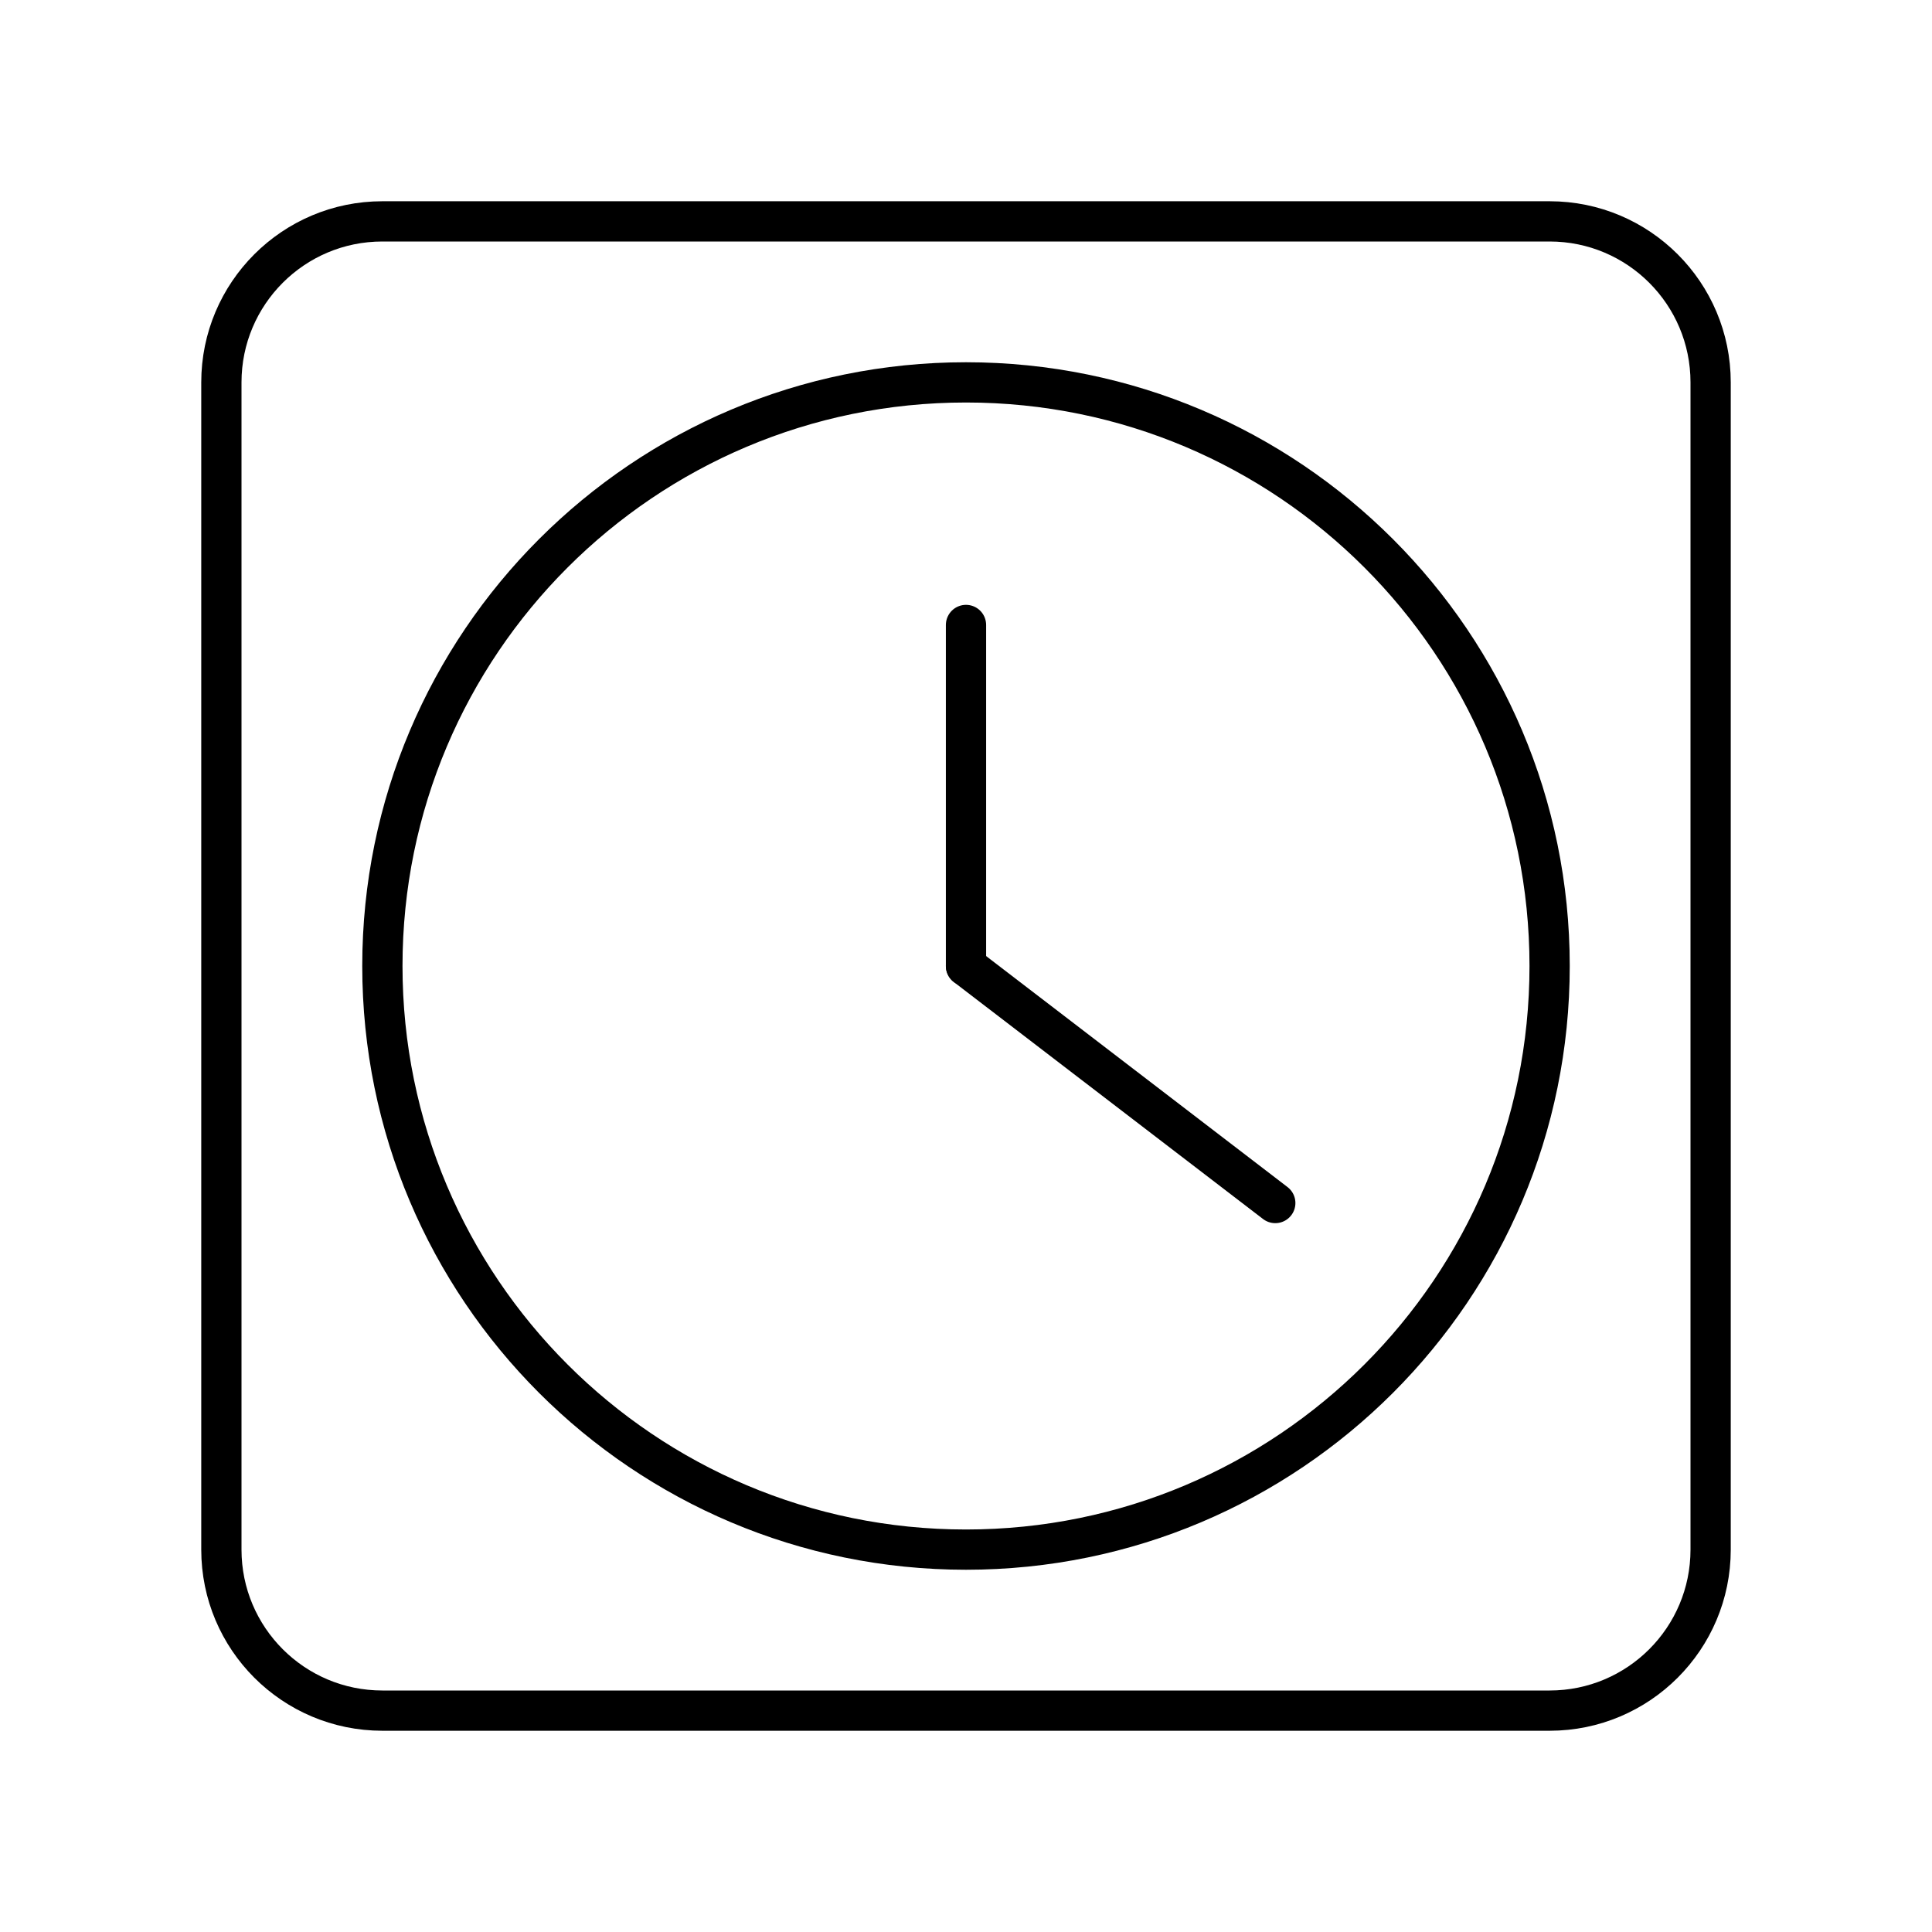
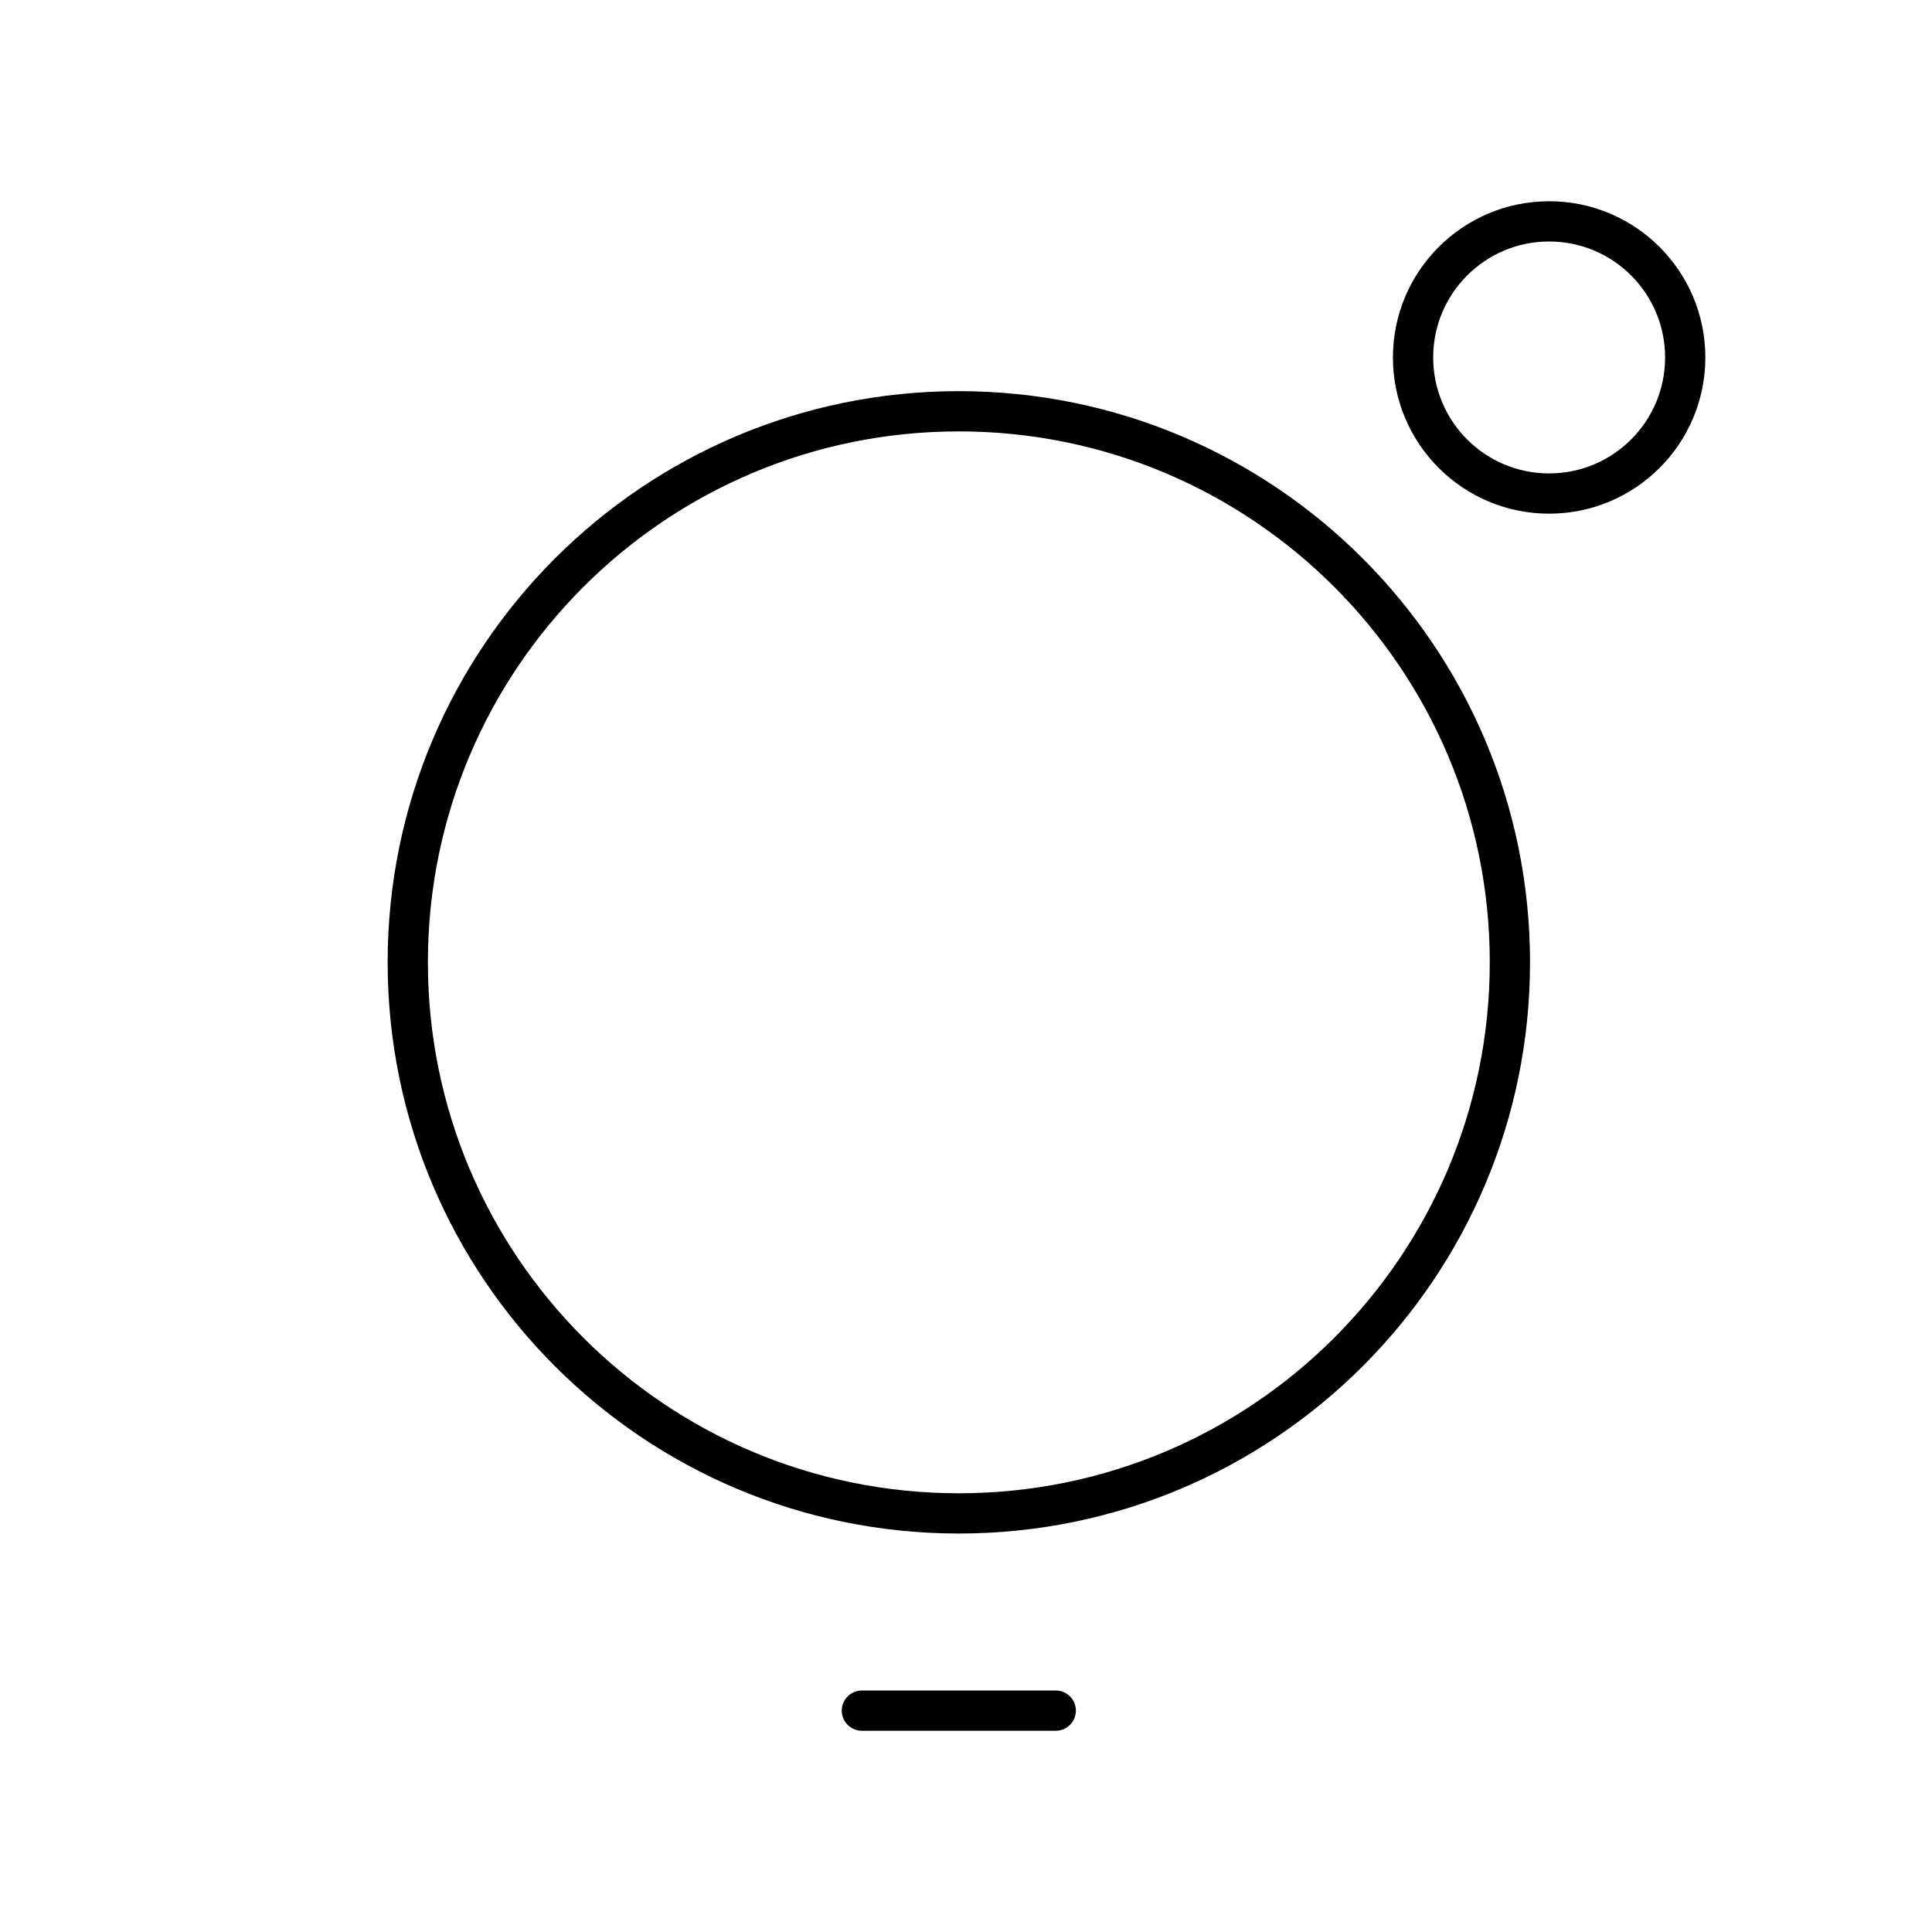
- <svg xmlns="http://www.w3.org/2000/svg" id="a" viewBox="0 0 48 48">
+ <svg xmlns="http://www.w3.org/2000/svg" id="b" viewBox="0 0 48 48">
  <defs>
-     <style>.b{fill:none;stroke:#000;stroke-linecap:round;stroke-linejoin:round;}</style>
+     <style>.d{fill:none;stroke:#000;stroke-linecap:round;stroke-linejoin:round;}</style>
  </defs>
-   <path class="b" d="M24,9.5c-8.008,0-14.5,6.492-14.5,14.5s6.492,14.5,14.5,14.5,14.5-6.492,14.5-14.5-6.492-14.5-14.5-14.5Z" />
-   <line class="b" x1="24" y1="24" x2="24" y2="15.527" />
-   <line class="b" x1="31.684" y1="29.889" x2="24" y2="24" />
-   <path class="b" d="M38.5,5.5H9.5c-2.209,0-4,1.791-4,4v29c0,2.209,1.791,4,4,4h29c2.209,0,4-1.791,4-4V9.5c0-2.209-1.791-4-4-4Z" />
+   <circle class="d" cx="23.822" cy="23.909" r="13.691" />
+   <circle class="d" cx="38.488" cy="8.881" r="3.381" />
+   <line class="d" x1="21.413" y1="42.5" x2="26.23" y2="42.5" />
</svg>
